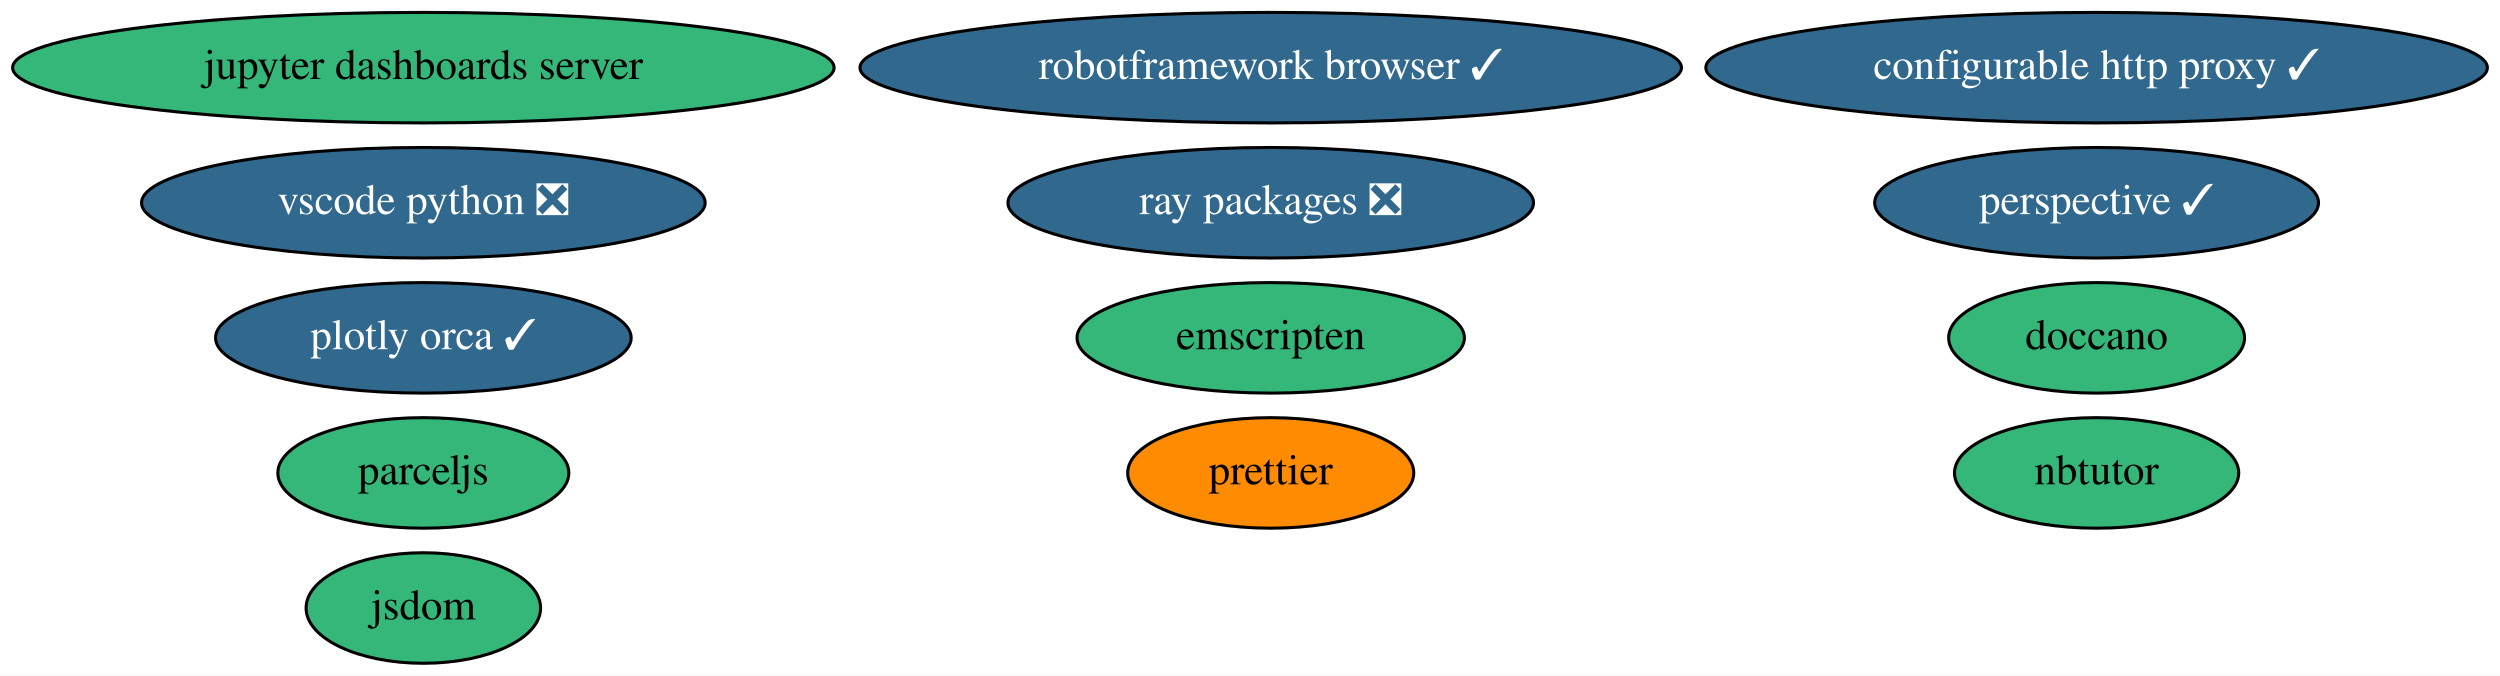
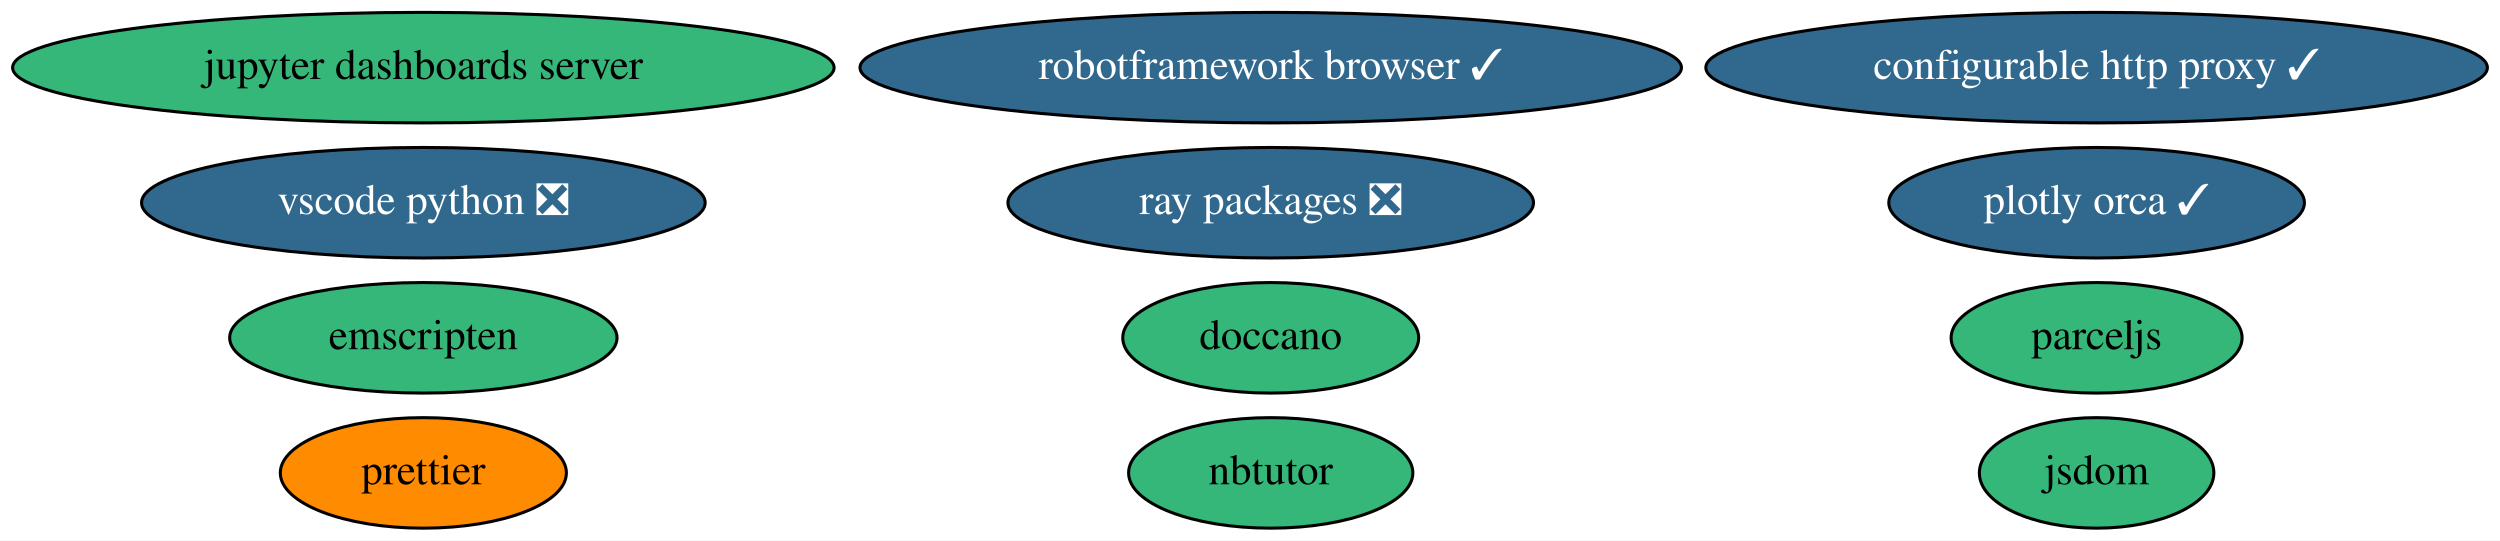
- <svg xmlns="http://www.w3.org/2000/svg" xmlns:xlink="http://www.w3.org/1999/xlink" width="814pt" height="220pt" viewBox="0.00 0.00 814.28 220.00">
-   <g id="graph0" class="graph" transform="scale(1 1) rotate(0) translate(4 216)">
-     <polygon fill="white" stroke="transparent" points="-4,4 -4,-216 810.28,-216 810.28,4 -4,4" />
+ <svg xmlns="http://www.w3.org/2000/svg" xmlns:xlink="http://www.w3.org/1999/xlink" width="814pt" height="176pt" viewBox="0.00 0.00 814.28 176.00">
+   <g id="graph0" class="graph" transform="scale(1 1) rotate(0) translate(4 172)">
+     <polygon fill="white" stroke="transparent" points="-4,4 -4,-172 810.28,-172 810.28,4 -4,4" />
    <g id="node1" class="node">
      <g id="a_node1">
        <a xlink:href="https://github.com/conda-forge/jupyter-dashboards-server-feedstock" xlink:title="jupyter dashboards server">
-           <ellipse fill="#35b779" stroke="black" cx="133.89" cy="-194" rx="133.78" ry="18" />
-           <text text-anchor="middle" x="133.89" y="-190.3" font-family="Times,serif" font-size="14.00">jupyter dashboards server</text>
+           <ellipse fill="#35b779" stroke="black" cx="133.89" cy="-150" rx="133.78" ry="18" />
+           <text text-anchor="middle" x="133.89" y="-146.3" font-family="Times,serif" font-size="14.00">jupyter dashboards server</text>
        </a>
      </g>
    </g>
    <g id="node2" class="node">
      <g id="a_node2">
        <a xlink:href="https://github.com/conda-forge/nbtutor-feedstock" xlink:title="nbtutor">
-           <ellipse fill="#35b779" stroke="black" cx="678.89" cy="-62" rx="46.29" ry="18" />
-           <text text-anchor="middle" x="678.89" y="-58.3" font-family="Times,serif" font-size="14.00">nbtutor</text>
+           <ellipse fill="#35b779" stroke="black" cx="409.89" cy="-18" rx="46.29" ry="18" />
+           <text text-anchor="middle" x="409.89" y="-14.3" font-family="Times,serif" font-size="14.00">nbtutor</text>
        </a>
      </g>
    </g>
    <g id="node3" class="node">
      <g id="a_node3">
        <a xlink:href="https://github.com/conda-forge/configurable-http-proxy-feedstock/pull/42" xlink:title="configurable http proxy ✓">
-           <ellipse fill="#31688e" stroke="black" cx="678.89" cy="-194" rx="127.28" ry="18" />
-           <text text-anchor="middle" x="678.89" y="-190.3" font-family="Times,serif" font-size="14.00" fill="white">configurable http proxy ✓</text>
+           <ellipse fill="#31688e" stroke="black" cx="678.89" cy="-150" rx="127.28" ry="18" />
+           <text text-anchor="middle" x="678.89" y="-146.3" font-family="Times,serif" font-size="14.00" fill="white">configurable http proxy ✓</text>
        </a>
      </g>
    </g>
    <g id="node4" class="node">
      <g id="a_node4">
        <a xlink:href="https://github.com/conda-forge/jsdom-feedstock" xlink:title="jsdom">
-           <ellipse fill="#35b779" stroke="black" cx="133.89" cy="-18" rx="38.19" ry="18" />
-           <text text-anchor="middle" x="133.89" y="-14.3" font-family="Times,serif" font-size="14.00">jsdom</text>
+           <ellipse fill="#35b779" stroke="black" cx="678.89" cy="-18" rx="38.19" ry="18" />
+           <text text-anchor="middle" x="678.89" y="-14.3" font-family="Times,serif" font-size="14.00">jsdom</text>
        </a>
      </g>
    </g>
    <g id="node5" class="node">
      <g id="a_node5">
        <a xlink:href="https://github.com/conda-forge/plotly-orca-feedstock/pull/16" xlink:title="plotly orca ✓">
-           <ellipse fill="#31688e" stroke="black" cx="133.89" cy="-106" rx="67.69" ry="18" />
-           <text text-anchor="middle" x="133.89" y="-102.3" font-family="Times,serif" font-size="14.00" fill="white">plotly orca ✓</text>
+           <ellipse fill="#31688e" stroke="black" cx="678.89" cy="-106" rx="67.69" ry="18" />
+           <text text-anchor="middle" x="678.89" y="-102.3" font-family="Times,serif" font-size="14.00" fill="white">plotly orca ✓</text>
        </a>
      </g>
    </g>
    <g id="node6" class="node">
      <g id="a_node6">
-         <a xlink:href="https://github.com/conda-forge/perspective-feedstock/pull/48" xlink:title="perspective ✓">
-           <ellipse fill="#31688e" stroke="black" cx="678.89" cy="-150" rx="72.29" ry="18" />
-           <text text-anchor="middle" x="678.89" y="-146.3" font-family="Times,serif" font-size="14.00" fill="white">perspective ✓</text>
+         <a xlink:href="https://github.com/conda-forge/doccano-feedstock" xlink:title="doccano">
+           <ellipse fill="#35b779" stroke="black" cx="409.89" cy="-62" rx="48.19" ry="18" />
+           <text text-anchor="middle" x="409.89" y="-58.3" font-family="Times,serif" font-size="14.00">doccano</text>
        </a>
      </g>
    </g>
    <g id="node7" class="node">
      <g id="a_node7">
-         <a xlink:href="https://github.com/conda-forge/doccano-feedstock" xlink:title="doccano">
-           <ellipse fill="#35b779" stroke="black" cx="678.89" cy="-106" rx="48.19" ry="18" />
-           <text text-anchor="middle" x="678.89" y="-102.3" font-family="Times,serif" font-size="14.00">doccano</text>
+         <a xlink:href="https://github.com/conda-forge/robotframework-browser-feedstock/pull/24" xlink:title="robotframework browser ✓">
+           <ellipse fill="#31688e" stroke="black" cx="409.89" cy="-150" rx="133.78" ry="18" />
+           <text text-anchor="middle" x="409.89" y="-146.3" font-family="Times,serif" font-size="14.00" fill="white">robotframework browser ✓</text>
        </a>
      </g>
    </g>
    <g id="node8" class="node">
      <g id="a_node8">
-         <a xlink:href="https://github.com/conda-forge/robotframework-browser-feedstock/pull/24" xlink:title="robotframework browser ✓">
-           <ellipse fill="#31688e" stroke="black" cx="409.89" cy="-194" rx="133.78" ry="18" />
-           <text text-anchor="middle" x="409.89" y="-190.3" font-family="Times,serif" font-size="14.00" fill="white">robotframework browser ✓</text>
+         <a xlink:href="https://github.com/conda-forge/emscripten-feedstock" xlink:title="emscripten">
+           <ellipse fill="#35b779" stroke="black" cx="133.89" cy="-62" rx="63.09" ry="18" />
+           <text text-anchor="middle" x="133.89" y="-58.3" font-family="Times,serif" font-size="14.00">emscripten</text>
        </a>
      </g>
    </g>
    <g id="node9" class="node">
      <g id="a_node9">
-         <a xlink:href="https://github.com/conda-forge/emscripten-feedstock" xlink:title="emscripten">
-           <ellipse fill="#35b779" stroke="black" cx="409.89" cy="-106" rx="63.09" ry="18" />
-           <text text-anchor="middle" x="409.89" y="-102.3" font-family="Times,serif" font-size="14.00">emscripten</text>
+         <a xlink:href="https://github.com/conda-forge/ray-packages-feedstock/pull/42" xlink:title="ray packages ❎">
+           <ellipse fill="#31688e" stroke="black" cx="409.89" cy="-106" rx="85.59" ry="18" />
+           <text text-anchor="middle" x="409.89" y="-102.3" font-family="Times,serif" font-size="14.00" fill="white">ray packages ❎</text>
        </a>
      </g>
    </g>
    <g id="node10" class="node">
      <g id="a_node10">
-         <a xlink:href="https://github.com/conda-forge/ray-packages-feedstock/pull/42" xlink:title="ray packages ❎">
-           <ellipse fill="#31688e" stroke="black" cx="409.89" cy="-150" rx="85.59" ry="18" />
-           <text text-anchor="middle" x="409.89" y="-146.3" font-family="Times,serif" font-size="14.00" fill="white">ray packages ❎</text>
+         <a xlink:href="https://github.com/conda-forge/vscode-python-feedstock/pull/24" xlink:title="vscode python ❎">
+           <ellipse fill="#31688e" stroke="black" cx="133.89" cy="-106" rx="91.78" ry="18" />
+           <text text-anchor="middle" x="133.89" y="-102.3" font-family="Times,serif" font-size="14.00" fill="white">vscode python ❎</text>
        </a>
      </g>
    </g>
    <g id="node11" class="node">
      <g id="a_node11">
-         <a xlink:href="https://github.com/conda-forge/vscode-python-feedstock/pull/24" xlink:title="vscode python ❎">
-           <ellipse fill="#31688e" stroke="black" cx="133.89" cy="-150" rx="91.78" ry="18" />
-           <text text-anchor="middle" x="133.89" y="-146.3" font-family="Times,serif" font-size="14.00" fill="white">vscode python ❎</text>
+         <a xlink:href="https://github.com/conda-forge/parceljs-feedstock" xlink:title="parceljs">
+           <ellipse fill="#35b779" stroke="black" cx="678.89" cy="-62" rx="47.39" ry="18" />
+           <text text-anchor="middle" x="678.89" y="-58.3" font-family="Times,serif" font-size="14.00">parceljs</text>
        </a>
      </g>
    </g>
    <g id="node12" class="node">
      <g id="a_node12">
-         <a xlink:href="https://github.com/conda-forge/parceljs-feedstock" xlink:title="parceljs">
-           <ellipse fill="#35b779" stroke="black" cx="133.89" cy="-62" rx="47.39" ry="18" />
-           <text text-anchor="middle" x="133.89" y="-58.3" font-family="Times,serif" font-size="14.00">parceljs</text>
-         </a>
-       </g>
-     </g>
-     <g id="node13" class="node">
-       <g id="a_node13">
        <a xlink:href="https://github.com/conda-forge/prettier-feedstock" xlink:title="prettier">
-           <ellipse fill="#ff8c00" stroke="black" cx="409.89" cy="-62" rx="46.59" ry="18" />
-           <text text-anchor="middle" x="409.89" y="-58.3" font-family="Times,serif" font-size="14.00">prettier</text>
+           <ellipse fill="#ff8c00" stroke="black" cx="133.89" cy="-18" rx="46.59" ry="18" />
+           <text text-anchor="middle" x="133.89" y="-14.3" font-family="Times,serif" font-size="14.00">prettier</text>
        </a>
      </g>
    </g>
  </g>
</svg>
